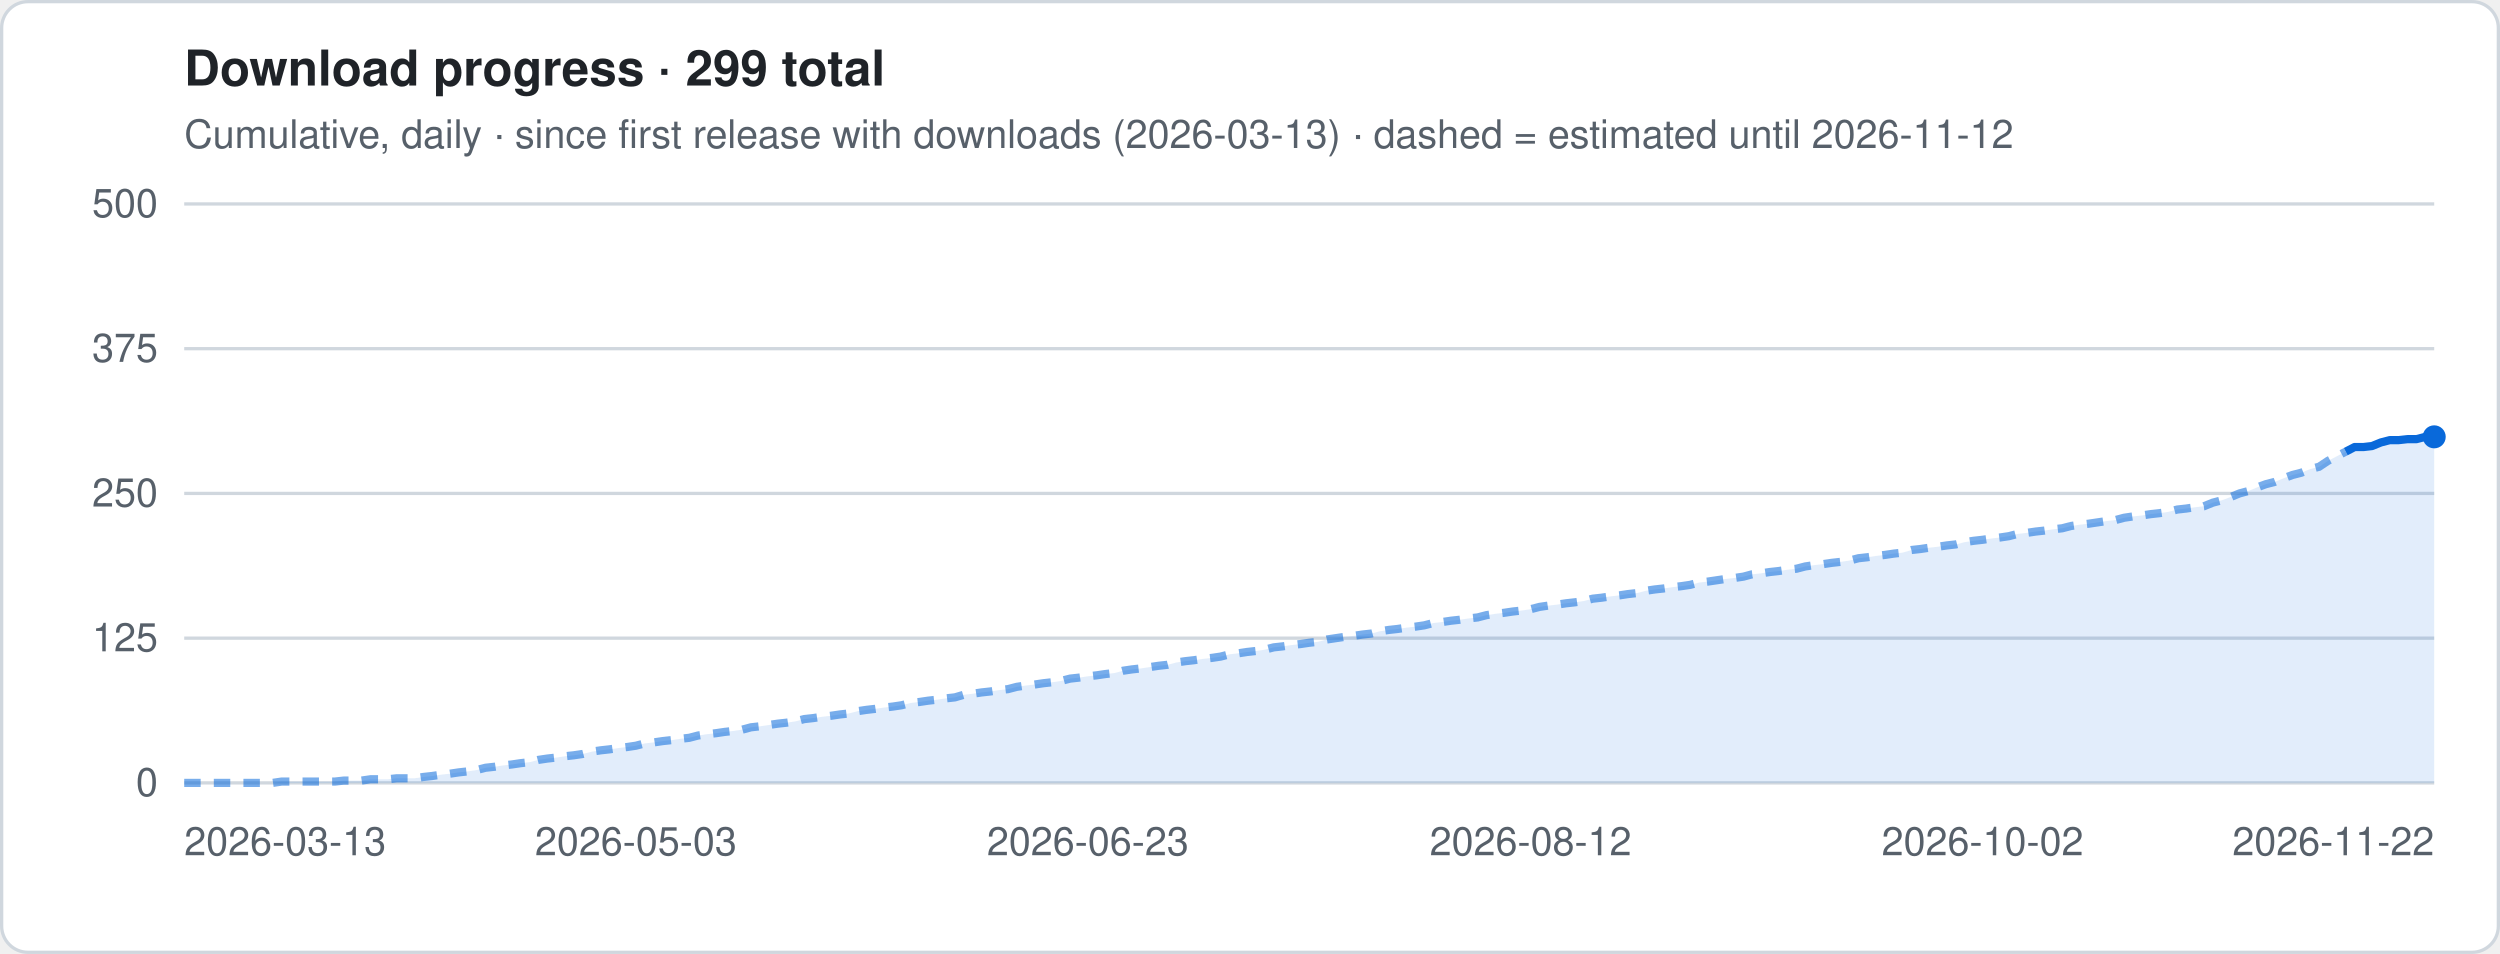
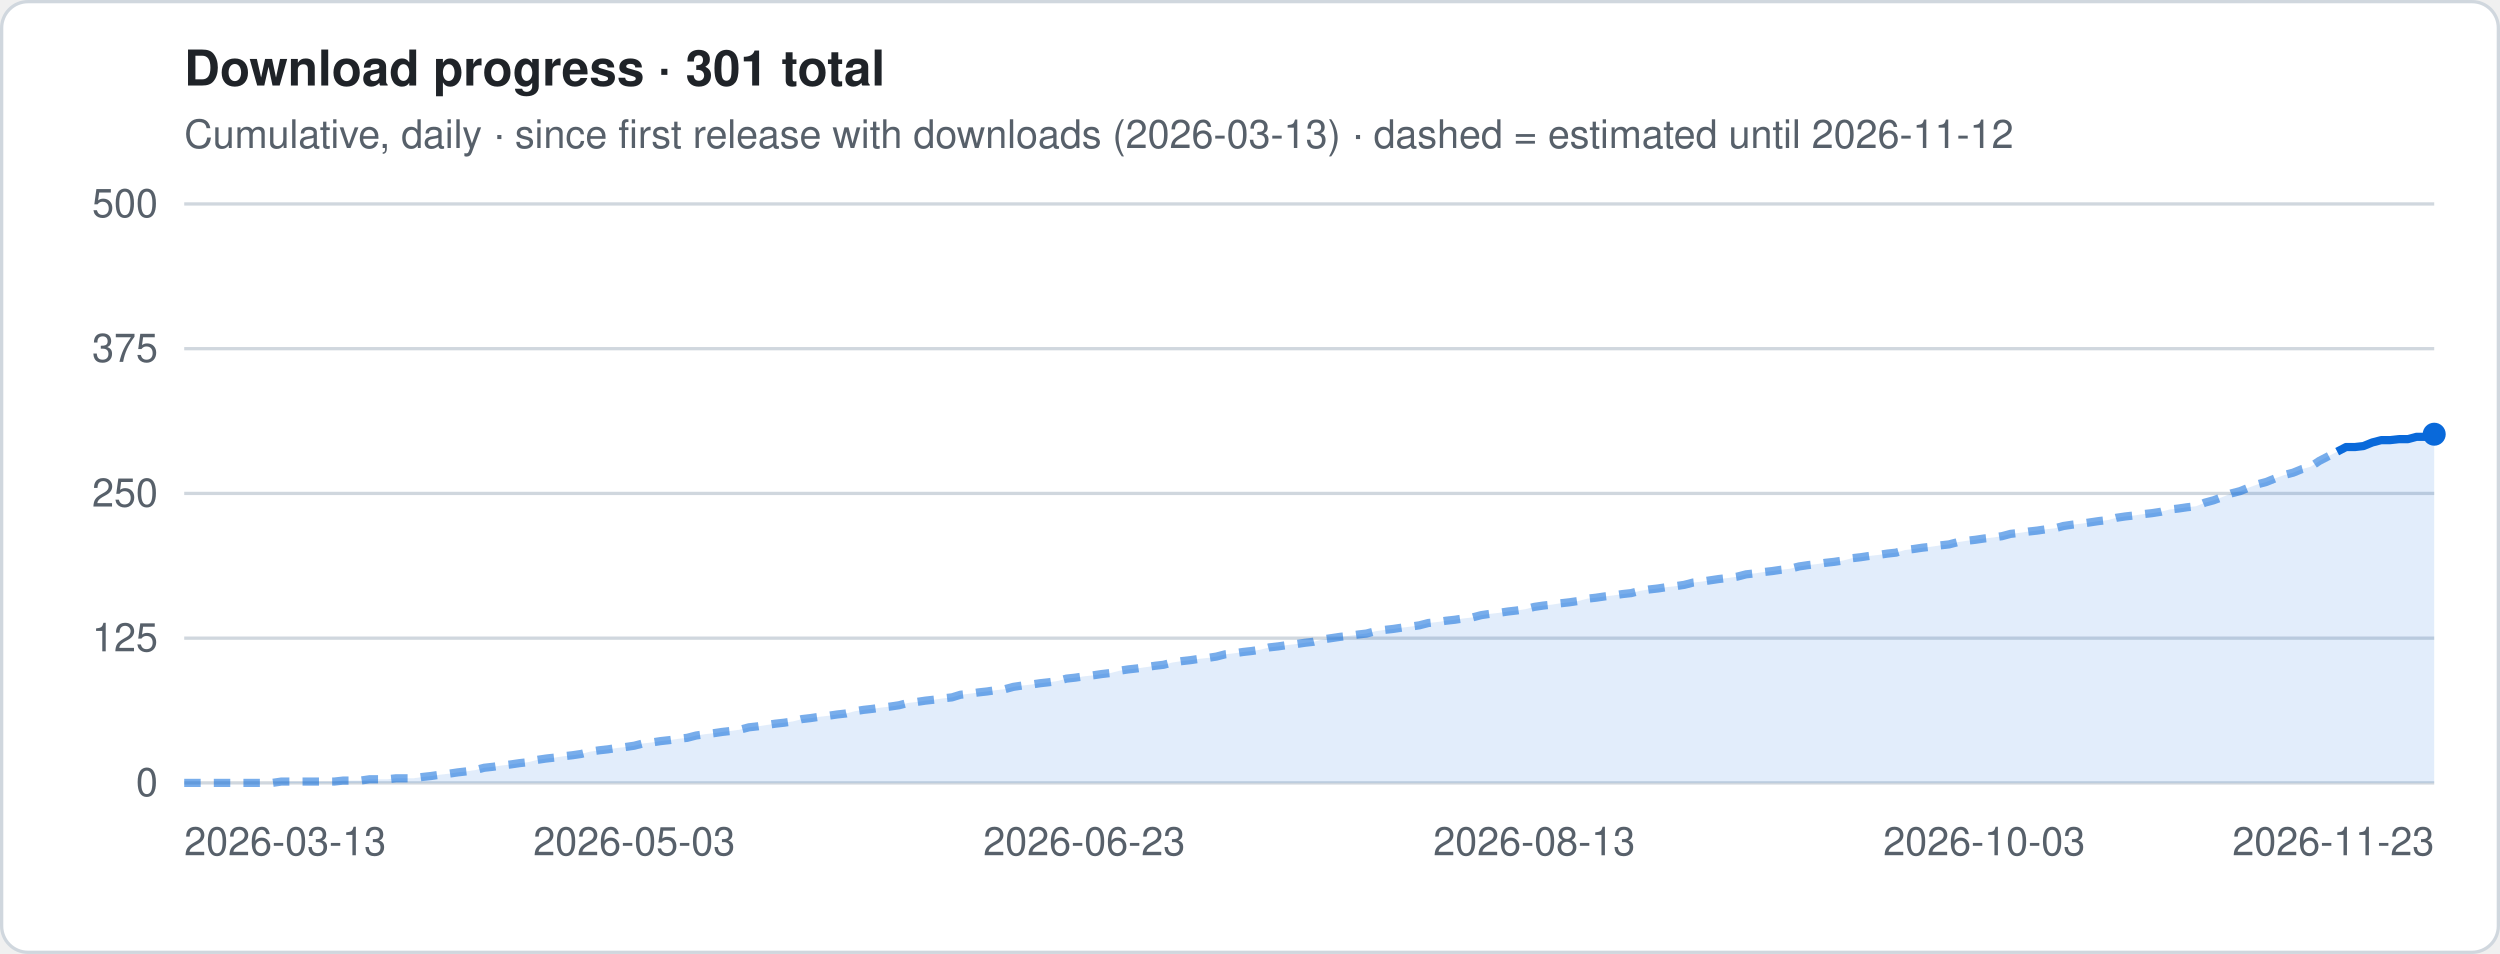
- <svg xmlns="http://www.w3.org/2000/svg" viewBox="0 0 760 290" width="760" height="290" role="img" aria-label="Download progress · 299 total">
+ <svg xmlns="http://www.w3.org/2000/svg" viewBox="0 0 760 290" width="760" height="290" role="img" aria-label="Download progress · 301 total">
  <style>
.t{font:12px -apple-system,Segoe UI,Helvetica,Arial,sans-serif;fill:#57606a}.h{font:600 15px -apple-system,Segoe UI,Helvetica,Arial,sans-serif;fill:#1f2328}
.g{stroke:#d0d7de;stroke-width:1}.ln{stroke:#0969da;stroke-width:2.5;stroke-linejoin:round;fill:none}
.es{stroke:#0969da;stroke-width:2.5;stroke-dasharray:5 4;opacity:.55;fill:none}
.a{fill:#0969da;opacity:.12}.b{fill:#0969da}.bg{fill:#fff;stroke:#d0d7de}
@media (prefers-color-scheme:dark){.t{fill:#9198a1}.h{fill:#f0f6fc}.g{stroke:#3d444d}.ln,.es{stroke:#4493f8}.a,.b{fill:#4493f8}.bg{fill:#0d1117;stroke:#3d444d}}
</style>
  <rect x=".5" y=".5" width="759" height="289" rx="8" class="bg" />
-   <text x="56" y="26" class="h">Download progress · 299 total</text>
+   <text x="56" y="26" class="h">Download progress · 301 total</text>
  <text x="56" y="45" class="t">Cumulative, daily · since first release with downloads (2026-03-13) · dashed = estimated until 2026-11-12</text>
  <line x1="56" x2="740" y1="238.0" y2="238.0" class="g" />
  <text x="48" y="242.0" class="t" text-anchor="end">0</text>
  <line x1="56" x2="740" y1="194.0" y2="194.0" class="g" />
  <text x="48" y="198.0" class="t" text-anchor="end">125</text>
  <line x1="56" x2="740" y1="150.0" y2="150.0" class="g" />
  <text x="48" y="154.0" class="t" text-anchor="end">250</text>
  <line x1="56" x2="740" y1="106.0" y2="106.0" class="g" />
  <text x="48" y="110.0" class="t" text-anchor="end">375</text>
  <line x1="56" x2="740" y1="62.0" y2="62.0" class="g" />
  <text x="48" y="66.0" class="t" text-anchor="end">500</text>
-   <polygon points="56.0,238 56.0,238.0 58.7,238.0 61.4,238.0 64.1,238.0 66.8,238.0 69.5,238.0 72.2,238.0 74.9,238.0 77.5,238.0 80.2,238.0 82.9,238.0 85.6,237.6 88.3,237.6 91.0,237.6 93.7,237.6 96.4,237.6 99.1,237.6 101.8,237.6 104.5,237.3 107.2,237.3 109.9,237.3 112.6,236.9 115.2,236.9 117.9,236.9 120.6,236.6 123.3,236.6 126.0,236.6 128.7,236.2 131.4,235.9 134.1,235.5 136.8,235.2 139.5,234.8 142.2,234.5 144.9,234.1 147.6,233.4 150.3,233.1 152.9,232.7 155.6,232.4 158.3,232.0 161.0,231.7 163.7,231.0 166.4,230.6 169.1,230.3 171.8,229.9 174.5,229.6 177.2,229.2 179.9,228.5 182.6,228.1 185.3,227.8 188.0,227.4 190.6,227.1 193.3,226.7 196.0,226.0 198.7,225.7 201.4,225.3 204.1,225.0 206.8,224.6 209.5,224.3 212.2,223.6 214.9,223.2 217.6,222.9 220.3,222.5 223.0,222.2 225.7,221.8 228.3,221.1 231.0,220.8 233.7,220.4 236.4,220.0 239.1,219.7 241.8,219.3 244.5,218.6 247.2,218.3 249.9,217.9 252.6,217.6 255.3,217.2 258.0,216.9 260.7,216.2 263.4,215.8 266.0,215.5 268.7,215.1 271.4,214.8 274.1,214.4 276.8,213.7 279.5,213.4 282.2,213.0 284.9,212.7 287.6,212.3 290.3,212.0 293.0,211.2 295.7,210.9 298.4,210.5 301.1,210.2 303.7,209.8 306.4,209.5 309.1,208.8 311.8,208.4 314.5,208.1 317.2,207.7 319.9,207.4 322.6,207.0 325.3,206.3 328.0,206.0 330.7,205.6 333.4,205.3 336.1,204.9 338.8,204.6 341.4,203.9 344.1,203.5 346.8,203.2 349.5,202.8 352.2,202.4 354.9,202.1 357.6,201.4 360.3,201.0 363.0,200.7 365.7,200.3 368.4,200.0 371.1,199.6 373.8,198.9 376.5,198.6 379.1,198.2 381.8,197.9 384.5,197.5 387.2,196.8 389.9,196.5 392.6,196.1 395.3,195.8 398.0,195.4 400.7,195.1 403.4,194.4 406.1,194.0 408.8,193.6 411.5,193.3 414.2,192.9 416.9,192.6 419.5,191.9 422.2,191.5 424.9,191.2 427.6,190.8 430.3,190.5 433.0,190.1 435.7,189.4 438.4,189.1 441.1,188.7 443.8,188.4 446.5,188.0 449.2,187.7 451.9,187.0 454.6,186.6 457.2,186.3 459.9,185.9 462.6,185.6 465.3,185.2 468.0,184.5 470.7,184.1 473.4,183.8 476.1,183.4 478.8,183.1 481.5,182.7 484.2,182.0 486.9,181.7 489.6,181.3 492.3,181.0 494.9,180.6 497.6,180.3 500.3,179.6 503.0,179.2 505.7,178.9 508.4,178.5 511.1,178.2 513.8,177.8 516.5,177.1 519.2,176.8 521.9,176.4 524.6,176.0 527.3,175.7 530.0,175.3 532.6,174.6 535.3,174.3 538.0,173.9 540.7,173.6 543.4,173.2 546.1,172.9 548.8,172.2 551.5,171.8 554.2,171.5 556.9,171.1 559.6,170.8 562.3,170.4 565.0,169.7 567.7,169.4 570.3,169.0 573.0,168.7 575.7,168.3 578.4,168.0 581.1,167.2 583.8,166.9 586.5,166.5 589.2,166.2 591.9,165.8 594.6,165.5 597.3,164.8 600.0,164.4 602.7,164.1 605.4,163.7 608.0,163.4 610.7,163.0 613.4,162.3 616.1,162.0 618.8,161.6 621.5,161.3 624.2,160.9 626.9,160.6 629.6,159.9 632.3,159.5 635.0,159.2 637.7,158.8 640.4,158.4 643.1,158.1 645.7,157.4 648.4,157.0 651.1,156.7 653.8,156.3 656.5,156.0 659.2,155.6 661.9,154.9 664.6,154.6 667.3,154.2 670.0,153.9 672.7,152.8 675.4,152.1 678.1,151.1 680.8,150.0 683.4,149.3 686.1,148.2 688.8,147.2 691.5,146.5 694.2,145.4 696.9,144.4 699.6,143.7 702.3,142.6 705.0,141.9 707.7,140.1 710.4,138.7 713.1,137.3 715.8,135.9 718.5,135.9 721.1,135.6 723.8,134.5 726.5,133.8 729.2,133.8 731.9,133.5 734.6,133.5 737.3,132.8 740.0,132.8 740.0,238" class="a" />
-   <polyline points="56.0,238.0 58.7,238.0 61.4,238.0 64.1,238.0 66.8,238.0 69.5,238.0 72.2,238.0 74.9,238.0 77.5,238.0 80.2,238.0 82.9,238.0 85.6,237.6 88.3,237.6 91.0,237.6 93.7,237.6 96.4,237.6 99.1,237.6 101.8,237.6 104.5,237.3 107.2,237.3 109.9,237.3 112.6,236.9 115.2,236.9 117.9,236.9 120.6,236.6 123.3,236.6 126.0,236.6 128.7,236.2 131.4,235.9 134.1,235.5 136.8,235.2 139.5,234.8 142.2,234.5 144.9,234.1 147.6,233.4 150.3,233.1 152.9,232.7 155.6,232.4 158.3,232.0 161.0,231.7 163.7,231.0 166.4,230.6 169.1,230.3 171.8,229.9 174.5,229.6 177.2,229.2 179.9,228.5 182.6,228.1 185.3,227.8 188.0,227.4 190.6,227.1 193.3,226.7 196.0,226.0 198.7,225.7 201.4,225.3 204.1,225.0 206.8,224.6 209.5,224.3 212.2,223.6 214.9,223.2 217.6,222.9 220.3,222.5 223.0,222.2 225.7,221.8 228.3,221.1 231.0,220.8 233.7,220.4 236.4,220.0 239.1,219.7 241.8,219.3 244.5,218.6 247.2,218.3 249.9,217.9 252.6,217.6 255.3,217.2 258.0,216.9 260.7,216.2 263.4,215.8 266.0,215.5 268.7,215.1 271.4,214.8 274.1,214.4 276.8,213.7 279.5,213.4 282.2,213.0 284.9,212.7 287.6,212.3 290.3,212.0 293.0,211.2 295.7,210.9 298.4,210.5 301.1,210.2 303.7,209.8 306.4,209.5 309.1,208.8 311.8,208.4 314.5,208.1 317.2,207.7 319.9,207.4 322.6,207.0 325.3,206.3 328.0,206.0 330.7,205.6 333.4,205.3 336.1,204.9 338.8,204.6 341.4,203.9 344.1,203.5 346.8,203.2 349.5,202.8 352.2,202.4 354.9,202.1 357.6,201.4 360.3,201.0 363.0,200.7 365.7,200.3 368.4,200.0 371.1,199.6 373.8,198.9 376.5,198.6 379.1,198.2 381.8,197.9 384.5,197.5 387.2,196.8 389.9,196.5 392.6,196.1 395.3,195.8 398.0,195.4 400.7,195.1 403.4,194.4 406.1,194.0 408.8,193.6 411.5,193.3 414.2,192.9 416.9,192.6 419.5,191.9 422.2,191.5 424.9,191.2 427.6,190.8 430.3,190.5 433.0,190.1 435.7,189.4 438.4,189.1 441.1,188.7 443.8,188.4 446.5,188.0 449.2,187.7 451.9,187.0 454.6,186.6 457.2,186.3 459.9,185.9 462.6,185.6 465.3,185.2 468.0,184.5 470.7,184.1 473.4,183.8 476.1,183.4 478.8,183.1 481.5,182.7 484.2,182.0 486.9,181.7 489.6,181.3 492.3,181.0 494.9,180.6 497.6,180.3 500.3,179.6 503.0,179.2 505.7,178.9 508.4,178.5 511.1,178.2 513.8,177.8 516.5,177.1 519.2,176.8 521.9,176.4 524.6,176.0 527.3,175.7 530.0,175.3 532.6,174.6 535.3,174.3 538.0,173.9 540.7,173.6 543.4,173.2 546.1,172.9 548.8,172.2 551.5,171.8 554.2,171.5 556.9,171.1 559.6,170.8 562.3,170.4 565.0,169.7 567.7,169.4 570.3,169.0 573.0,168.7 575.7,168.3 578.4,168.0 581.1,167.2 583.8,166.9 586.5,166.5 589.2,166.2 591.9,165.8 594.6,165.5 597.3,164.8 600.0,164.4 602.7,164.1 605.4,163.7 608.0,163.4 610.7,163.0 613.4,162.3 616.1,162.0 618.8,161.6 621.5,161.3 624.2,160.9 626.9,160.6 629.6,159.9 632.3,159.5 635.0,159.2 637.7,158.8 640.4,158.4 643.1,158.1 645.7,157.4 648.4,157.0 651.1,156.7 653.8,156.3 656.5,156.0 659.2,155.6 661.9,154.9 664.6,154.6 667.3,154.2 670.0,153.9 672.7,152.8 675.4,152.1 678.1,151.1 680.8,150.0 683.4,149.3 686.1,148.2 688.8,147.2 691.5,146.5 694.2,145.4 696.9,144.4 699.6,143.7 702.3,142.6 705.0,141.9 707.7,140.1 710.4,138.7 713.1,137.3" class="es" />
-   <polyline points="713.1,137.3 715.8,135.9 718.5,135.9 721.1,135.6 723.8,134.5 726.5,133.8 729.2,133.8 731.9,133.5 734.6,133.5 737.3,132.8 740.0,132.8" class="ln" />
-   <circle cx="740.0" cy="132.8" r="3.5" class="b" />
+   <polygon points="56.0,238 56.0,238.0 58.7,238.0 61.4,238.0 64.0,238.0 66.7,238.0 69.4,238.0 72.1,238.0 74.8,238.0 77.5,238.0 80.1,238.0 82.8,238.0 85.5,237.6 88.2,237.6 90.9,237.6 93.6,237.6 96.2,237.6 98.9,237.6 101.6,237.6 104.3,237.3 107.0,237.3 109.6,237.3 112.3,236.9 115.0,236.9 117.7,236.9 120.4,236.6 123.1,236.6 125.7,236.6 128.4,236.2 131.1,235.9 133.8,235.5 136.5,235.2 139.2,234.8 141.8,234.5 144.5,234.1 147.2,233.4 149.9,233.1 152.6,232.7 155.2,232.4 157.9,232.0 160.6,231.7 163.3,231.0 166.0,230.6 168.7,230.3 171.3,229.9 174.0,229.6 176.7,229.2 179.4,228.5 182.1,228.1 184.8,227.8 187.4,227.4 190.1,227.1 192.8,226.7 195.5,226.0 198.2,225.7 200.8,225.3 203.5,225.0 206.2,224.6 208.9,224.3 211.6,223.6 214.3,223.2 216.9,222.9 219.6,222.5 222.3,222.2 225.0,221.8 227.7,221.1 230.4,220.8 233.0,220.4 235.7,220.0 238.4,219.7 241.1,219.3 243.8,218.6 246.4,218.3 249.1,217.9 251.8,217.6 254.5,217.2 257.2,216.9 259.9,216.2 262.5,215.8 265.2,215.5 267.9,215.1 270.6,214.8 273.3,214.4 276.0,213.7 278.6,213.4 281.3,213.0 284.0,212.7 286.7,212.3 289.4,212.0 292.0,211.2 294.7,210.9 297.4,210.5 300.1,210.2 302.8,209.8 305.5,209.5 308.1,208.8 310.8,208.4 313.5,208.1 316.2,207.7 318.9,207.4 321.6,207.0 324.2,206.3 326.9,206.0 329.6,205.6 332.3,205.3 335.0,204.9 337.6,204.6 340.3,203.9 343.0,203.5 345.7,203.2 348.4,202.8 351.1,202.4 353.7,202.1 356.4,201.4 359.1,201.0 361.8,200.7 364.5,200.3 367.2,200.0 369.8,199.6 372.5,198.9 375.2,198.6 377.9,198.2 380.6,197.9 383.2,197.5 385.9,196.8 388.6,196.5 391.3,196.1 394.0,195.8 396.7,195.4 399.3,195.1 402.0,194.4 404.7,194.0 407.4,193.6 410.1,193.3 412.8,192.9 415.4,192.6 418.1,191.9 420.8,191.5 423.5,191.2 426.2,190.8 428.8,190.5 431.5,190.1 434.2,189.4 436.9,189.1 439.6,188.7 442.3,188.4 444.9,188.0 447.6,187.7 450.3,187.0 453.0,186.6 455.7,186.3 458.4,185.9 461.0,185.6 463.7,185.2 466.4,184.5 469.1,184.1 471.8,183.8 474.4,183.4 477.1,183.1 479.8,182.7 482.5,182.0 485.2,181.7 487.9,181.3 490.5,181.0 493.2,180.6 495.9,180.3 498.6,179.6 501.3,179.2 504.0,178.9 506.6,178.5 509.3,178.2 512.0,177.8 514.7,177.1 517.4,176.8 520.0,176.4 522.7,176.0 525.4,175.7 528.1,175.3 530.8,174.6 533.5,174.3 536.1,173.9 538.8,173.6 541.5,173.2 544.2,172.9 546.9,172.2 549.6,171.8 552.2,171.5 554.9,171.1 557.6,170.8 560.3,170.4 563.0,169.7 565.6,169.4 568.3,169.0 571.0,168.7 573.7,168.3 576.4,168.0 579.1,167.2 581.7,166.9 584.4,166.5 587.1,166.2 589.8,165.8 592.5,165.5 595.2,164.8 597.8,164.4 600.5,164.1 603.2,163.7 605.9,163.4 608.6,163.0 611.2,162.3 613.9,162.0 616.6,161.6 619.3,161.3 622.0,160.9 624.7,160.6 627.3,159.9 630.0,159.5 632.7,159.2 635.4,158.8 638.1,158.4 640.8,158.1 643.4,157.4 646.1,157.0 648.8,156.7 651.5,156.3 654.2,156.0 656.8,155.6 659.5,154.9 662.2,154.6 664.9,154.2 667.6,153.9 670.3,152.8 672.9,152.1 675.6,151.1 678.3,150.0 681.0,149.3 683.7,148.2 686.4,147.2 689.0,146.5 691.7,145.4 694.4,144.4 697.1,143.7 699.8,142.6 702.4,141.9 705.1,140.1 707.8,138.7 710.5,137.3 713.2,135.9 715.9,135.9 718.5,135.6 721.2,134.5 723.9,133.8 726.6,133.8 729.3,133.5 732.0,133.5 734.6,132.8 737.3,132.8 740.0,132.0 740.0,238" class="a" />
+   <polyline points="56.0,238.0 58.7,238.0 61.4,238.0 64.0,238.0 66.7,238.0 69.4,238.0 72.1,238.0 74.8,238.0 77.5,238.0 80.1,238.0 82.8,238.0 85.5,237.6 88.2,237.6 90.9,237.6 93.6,237.6 96.2,237.6 98.9,237.6 101.6,237.6 104.3,237.3 107.0,237.3 109.6,237.3 112.3,236.9 115.0,236.9 117.7,236.9 120.4,236.6 123.1,236.6 125.7,236.6 128.4,236.2 131.1,235.9 133.8,235.5 136.5,235.2 139.2,234.8 141.8,234.5 144.5,234.1 147.2,233.4 149.9,233.1 152.6,232.7 155.2,232.4 157.9,232.0 160.6,231.7 163.3,231.0 166.0,230.6 168.7,230.3 171.3,229.9 174.0,229.6 176.7,229.2 179.4,228.5 182.1,228.1 184.8,227.8 187.4,227.4 190.1,227.1 192.8,226.7 195.5,226.0 198.2,225.7 200.8,225.3 203.5,225.0 206.2,224.6 208.9,224.3 211.6,223.6 214.3,223.2 216.9,222.9 219.6,222.5 222.3,222.2 225.0,221.8 227.7,221.1 230.4,220.8 233.0,220.4 235.7,220.0 238.4,219.7 241.1,219.3 243.8,218.6 246.4,218.3 249.1,217.9 251.8,217.6 254.5,217.2 257.2,216.9 259.9,216.2 262.5,215.8 265.2,215.5 267.9,215.1 270.6,214.8 273.3,214.4 276.0,213.7 278.6,213.4 281.3,213.0 284.0,212.7 286.7,212.3 289.4,212.0 292.0,211.2 294.7,210.9 297.4,210.5 300.1,210.2 302.8,209.8 305.5,209.5 308.1,208.8 310.8,208.4 313.5,208.1 316.2,207.7 318.9,207.4 321.6,207.0 324.2,206.3 326.9,206.0 329.6,205.6 332.3,205.3 335.0,204.9 337.6,204.6 340.3,203.9 343.0,203.5 345.7,203.2 348.4,202.8 351.1,202.4 353.7,202.1 356.4,201.4 359.1,201.0 361.8,200.7 364.5,200.3 367.2,200.0 369.8,199.6 372.5,198.9 375.2,198.6 377.9,198.2 380.6,197.9 383.2,197.5 385.9,196.8 388.6,196.5 391.3,196.1 394.0,195.8 396.7,195.4 399.3,195.1 402.0,194.4 404.7,194.0 407.4,193.6 410.1,193.3 412.8,192.9 415.4,192.6 418.1,191.9 420.8,191.5 423.5,191.2 426.2,190.8 428.8,190.5 431.5,190.1 434.2,189.4 436.9,189.1 439.6,188.7 442.3,188.4 444.9,188.0 447.6,187.7 450.3,187.0 453.0,186.6 455.7,186.3 458.4,185.9 461.0,185.6 463.7,185.2 466.4,184.5 469.1,184.1 471.8,183.8 474.4,183.4 477.1,183.1 479.8,182.7 482.5,182.0 485.2,181.7 487.9,181.3 490.5,181.0 493.2,180.6 495.9,180.3 498.6,179.6 501.3,179.2 504.0,178.9 506.6,178.5 509.3,178.2 512.0,177.8 514.7,177.1 517.4,176.8 520.0,176.4 522.7,176.0 525.4,175.7 528.1,175.3 530.8,174.6 533.5,174.3 536.1,173.9 538.8,173.6 541.5,173.2 544.2,172.9 546.9,172.2 549.6,171.8 552.2,171.5 554.9,171.1 557.6,170.8 560.3,170.4 563.0,169.7 565.6,169.4 568.3,169.0 571.0,168.7 573.7,168.3 576.4,168.0 579.1,167.2 581.7,166.9 584.4,166.5 587.1,166.2 589.8,165.8 592.5,165.5 595.2,164.8 597.8,164.4 600.5,164.1 603.2,163.7 605.9,163.4 608.6,163.0 611.2,162.3 613.9,162.0 616.6,161.6 619.3,161.3 622.0,160.9 624.7,160.6 627.3,159.9 630.0,159.5 632.7,159.2 635.4,158.8 638.1,158.4 640.8,158.1 643.4,157.4 646.1,157.0 648.8,156.7 651.5,156.3 654.2,156.0 656.8,155.6 659.5,154.9 662.2,154.6 664.9,154.2 667.6,153.9 670.3,152.8 672.9,152.1 675.6,151.1 678.3,150.0 681.0,149.3 683.7,148.2 686.4,147.2 689.0,146.5 691.7,145.4 694.4,144.4 697.1,143.7 699.8,142.6 702.4,141.9 705.1,140.1 707.8,138.7 710.5,137.3" class="es" />
+   <polyline points="710.5,137.3 713.2,135.9 715.9,135.9 718.5,135.6 721.2,134.5 723.9,133.8 726.6,133.8 729.3,133.5 732.0,133.5 734.6,132.8 737.3,132.8 740.0,132.0" class="ln" />
+   <circle cx="740.0" cy="132.0" r="3.5" class="b" />
  <text x="56.0" y="260" class="t" text-anchor="start">2026-03-13</text>
-   <text x="193.3" y="260" class="t" text-anchor="middle">2026-05-03</text>
-   <text x="330.7" y="260" class="t" text-anchor="middle">2026-06-23</text>
-   <text x="465.3" y="260" class="t" text-anchor="middle">2026-08-12</text>
-   <text x="602.7" y="260" class="t" text-anchor="middle">2026-10-02</text>
-   <text x="740.0" y="260" class="t" text-anchor="end">2026-11-22</text>
+   <text x="192.8" y="260" class="t" text-anchor="middle">2026-05-03</text>
+   <text x="329.6" y="260" class="t" text-anchor="middle">2026-06-23</text>
+   <text x="466.4" y="260" class="t" text-anchor="middle">2026-08-13</text>
+   <text x="603.2" y="260" class="t" text-anchor="middle">2026-10-03</text>
+   <text x="740.0" y="260" class="t" text-anchor="end">2026-11-23</text>
</svg>
